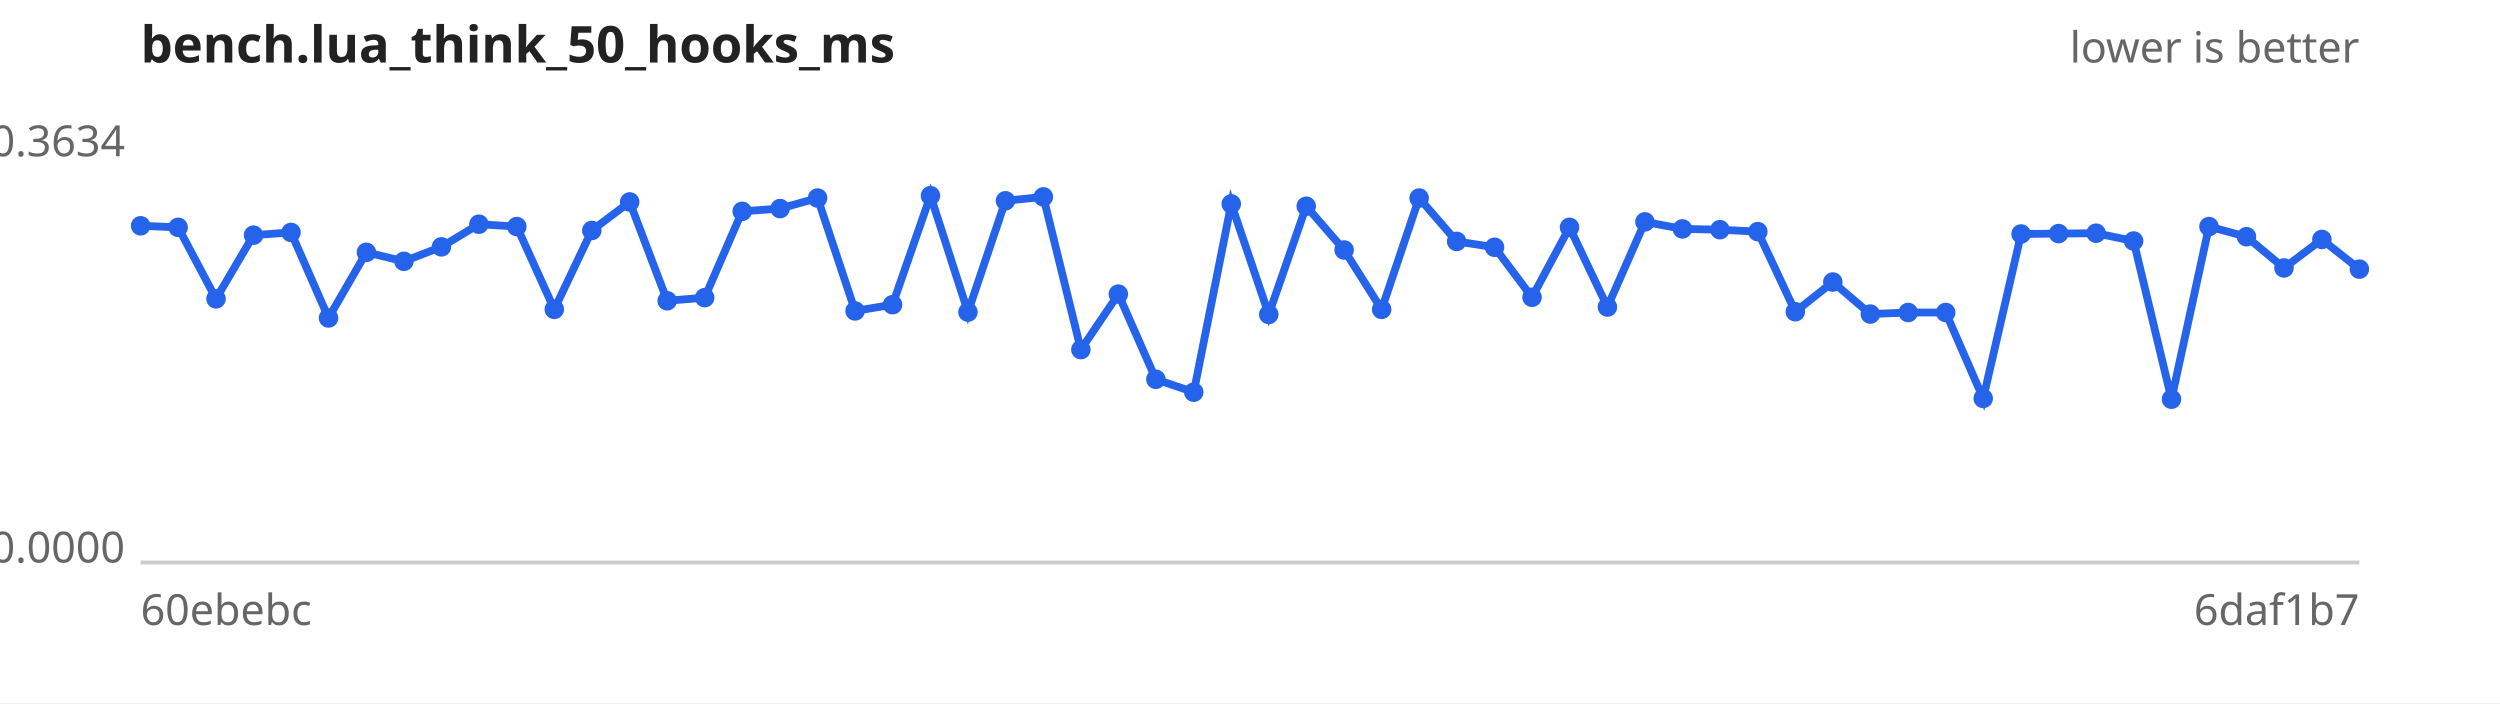
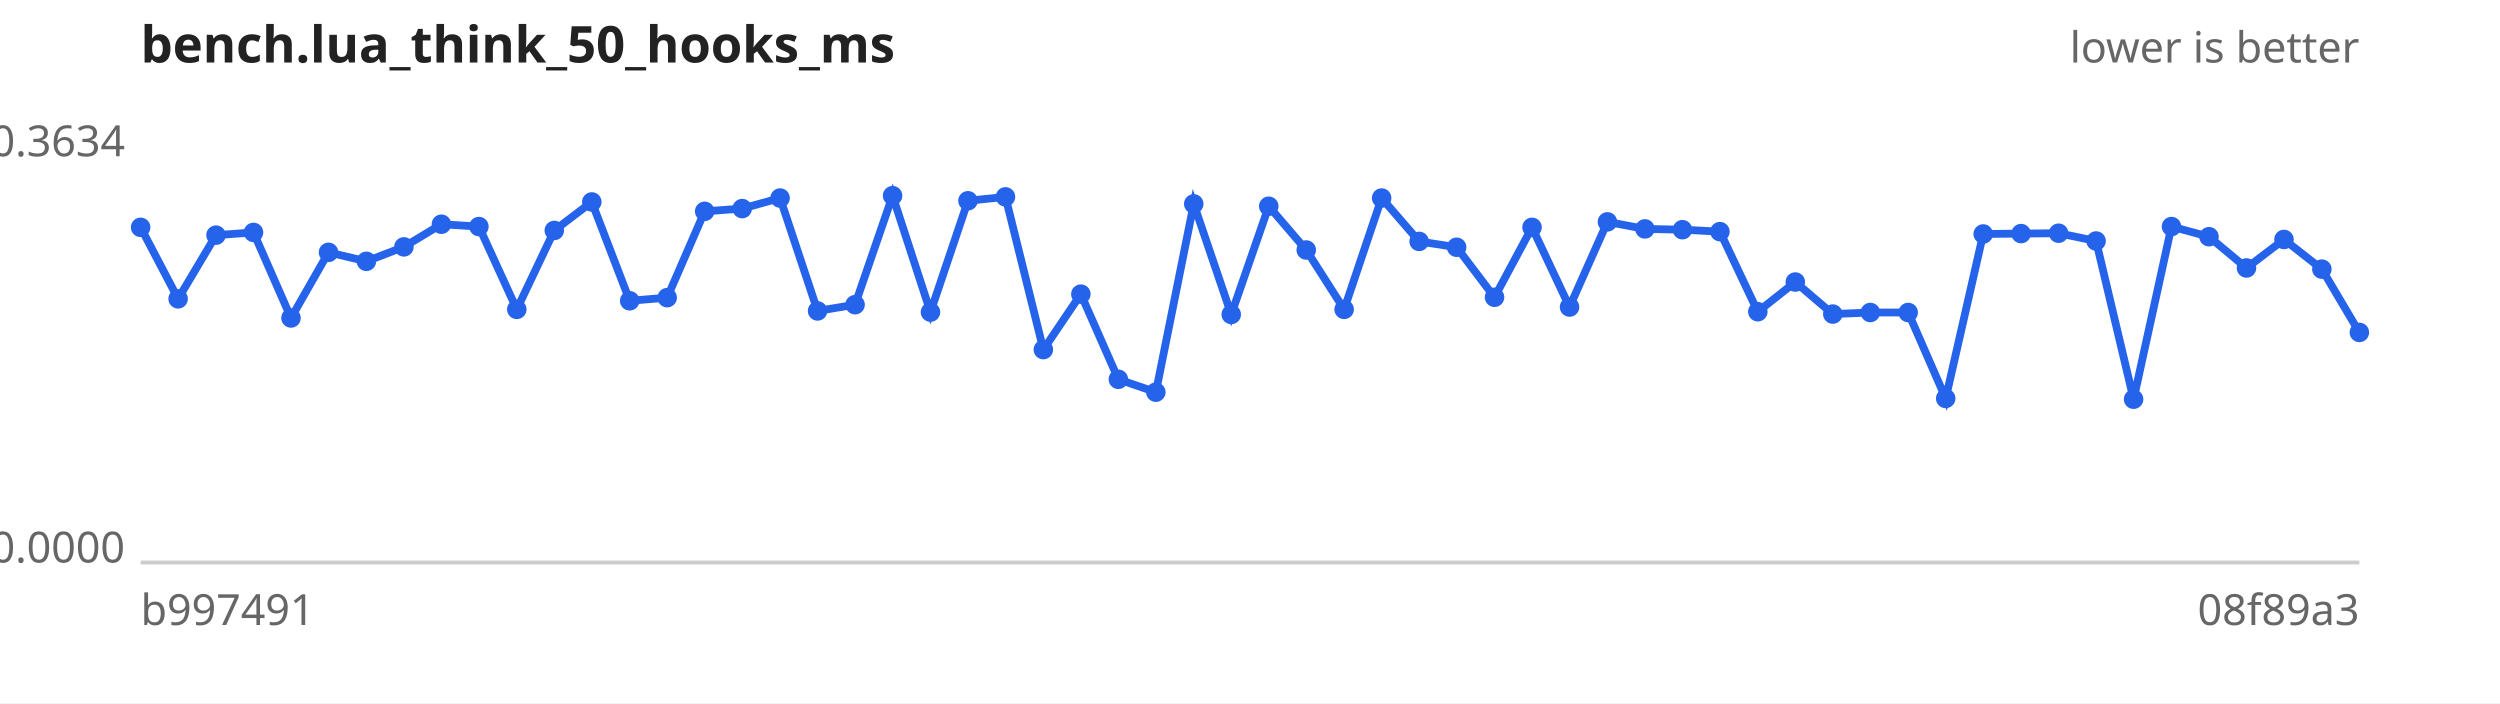
<svg xmlns="http://www.w3.org/2000/svg" width="640" height="180" viewBox="0 0 640 180" font-family="sans-serif" font-size="11">
  <rect width="640" height="180" fill="#ffffff" />
  <text x="36" y="16" font-size="13" font-weight="bold" fill="#222">bench.lua_think_50_hooks_ms</text>
  <text x="604" y="16" text-anchor="end" fill="#666">lower is better</text>
  <line x1="36" y1="144" x2="604" y2="144" stroke="#ccc" />
  <text x="32" y="40.0" text-anchor="end" fill="#666">0.3634</text>
  <text x="32" y="144.0" text-anchor="end" fill="#666">0.0000</text>
-   <text x="36" y="160" fill="#666">60ebebc</text>
-   <text x="604" y="160" text-anchor="end" fill="#666">6daf1b7</text>
-   <path d="M36.0,57.8 L45.6,58.2 L55.3,76.5 L64.9,60.2 L74.5,59.5 L84.1,81.4 L93.8,64.6 L103.4,66.9 L113.0,63.2 L122.6,57.4 L132.3,58.0 L141.9,79.2 L151.5,59.0 L161.2,51.7 L170.8,77.0 L180.4,76.2 L190.0,54.1 L199.7,53.4 L209.3,50.7 L218.9,79.6 L228.5,78.0 L238.2,50.1 L247.8,79.9 L257.4,51.4 L267.1,50.4 L276.7,89.5 L286.3,75.3 L295.9,97.1 L305.6,100.4 L315.2,52.2 L324.8,80.5 L334.4,52.8 L344.1,64.0 L353.7,79.2 L363.3,50.7 L372.9,61.8 L382.6,63.3 L392.2,76.1 L401.8,58.2 L411.5,78.6 L421.1,56.8 L430.7,58.6 L440.3,58.8 L450.0,59.3 L459.6,79.8 L469.2,72.2 L478.8,80.4 L488.5,80.0 L498.1,80.0 L507.7,102.0 L517.4,59.9 L527.0,59.8 L536.6,59.7 L546.2,61.7 L555.9,102.2 L565.5,58.0 L575.1,60.6 L584.7,68.6 L594.4,61.3 L604.0,68.9" fill="none" stroke="#2563eb" stroke-width="2" />
+   <text x="36" y="160" fill="#666">b997491</text>
+   <text x="604" y="160" text-anchor="end" fill="#666">08f89a3</text>
+   <path d="M36.0,58.2 L45.6,76.5 L55.3,60.2 L64.9,59.5 L74.5,81.4 L84.1,64.6 L93.8,66.9 L103.4,63.2 L113.0,57.4 L122.6,58.0 L132.3,79.2 L141.9,59.0 L151.5,51.7 L161.2,77.0 L170.8,76.2 L180.4,54.1 L190.0,53.4 L199.7,50.7 L209.3,79.6 L218.9,78.0 L228.5,50.1 L238.2,79.9 L247.8,51.4 L257.4,50.4 L267.1,89.5 L276.7,75.3 L286.3,97.1 L295.9,100.4 L305.6,52.2 L315.2,80.5 L324.8,52.8 L334.4,64.0 L344.1,79.2 L353.7,50.7 L363.3,61.8 L372.9,63.3 L382.6,76.1 L392.2,58.2 L401.8,78.6 L411.5,56.8 L421.1,58.6 L430.7,58.8 L440.3,59.3 L450.0,79.8 L459.6,72.2 L469.2,80.4 L478.8,80.0 L488.5,80.0 L498.1,102.0 L507.7,59.9 L517.4,59.8 L527.0,59.7 L536.6,61.7 L546.2,102.2 L555.9,58.0 L565.5,60.6 L575.1,68.6 L584.7,61.3 L594.4,68.9 L604.0,85.1" fill="none" stroke="#2563eb" stroke-width="2" />
  <g fill="#2563eb">
-     <circle cx="36.0" cy="57.8" r="2.5" />
-     <circle cx="45.6" cy="58.2" r="2.5" />
-     <circle cx="55.3" cy="76.5" r="2.5" />
-     <circle cx="64.9" cy="60.2" r="2.5" />
-     <circle cx="74.5" cy="59.5" r="2.5" />
-     <circle cx="84.1" cy="81.4" r="2.5" />
-     <circle cx="93.8" cy="64.6" r="2.5" />
-     <circle cx="103.4" cy="66.9" r="2.5" />
-     <circle cx="113.0" cy="63.2" r="2.5" />
-     <circle cx="122.6" cy="57.4" r="2.5" />
-     <circle cx="132.3" cy="58.0" r="2.5" />
-     <circle cx="141.9" cy="79.2" r="2.5" />
-     <circle cx="151.5" cy="59.0" r="2.5" />
-     <circle cx="161.2" cy="51.7" r="2.5" />
-     <circle cx="170.8" cy="77.0" r="2.5" />
-     <circle cx="180.4" cy="76.2" r="2.5" />
-     <circle cx="190.0" cy="54.1" r="2.5" />
-     <circle cx="199.7" cy="53.4" r="2.5" />
-     <circle cx="209.3" cy="50.7" r="2.5" />
-     <circle cx="218.9" cy="79.6" r="2.5" />
-     <circle cx="228.5" cy="78.0" r="2.5" />
-     <circle cx="238.2" cy="50.1" r="2.5" />
-     <circle cx="247.8" cy="79.9" r="2.5" />
-     <circle cx="257.4" cy="51.4" r="2.5" />
-     <circle cx="267.1" cy="50.4" r="2.5" />
-     <circle cx="276.7" cy="89.5" r="2.5" />
-     <circle cx="286.3" cy="75.3" r="2.5" />
-     <circle cx="295.9" cy="97.1" r="2.5" />
-     <circle cx="305.6" cy="100.4" r="2.5" />
-     <circle cx="315.2" cy="52.2" r="2.5" />
-     <circle cx="324.8" cy="80.5" r="2.5" />
-     <circle cx="334.4" cy="52.8" r="2.5" />
-     <circle cx="344.1" cy="64.0" r="2.5" />
-     <circle cx="353.7" cy="79.2" r="2.5" />
-     <circle cx="363.3" cy="50.7" r="2.5" />
-     <circle cx="372.9" cy="61.8" r="2.5" />
-     <circle cx="382.6" cy="63.3" r="2.5" />
-     <circle cx="392.2" cy="76.1" r="2.5" />
-     <circle cx="401.8" cy="58.2" r="2.5" />
-     <circle cx="411.5" cy="78.6" r="2.5" />
-     <circle cx="421.1" cy="56.8" r="2.5" />
-     <circle cx="430.7" cy="58.6" r="2.5" />
-     <circle cx="440.3" cy="58.8" r="2.5" />
-     <circle cx="450.0" cy="59.3" r="2.5" />
-     <circle cx="459.6" cy="79.8" r="2.5" />
-     <circle cx="469.2" cy="72.2" r="2.5" />
-     <circle cx="478.8" cy="80.4" r="2.5" />
+     <circle cx="36.0" cy="58.2" r="2.5" />
+     <circle cx="45.6" cy="76.5" r="2.5" />
+     <circle cx="55.3" cy="60.2" r="2.5" />
+     <circle cx="64.9" cy="59.5" r="2.5" />
+     <circle cx="74.5" cy="81.4" r="2.5" />
+     <circle cx="84.1" cy="64.6" r="2.5" />
+     <circle cx="93.8" cy="66.9" r="2.5" />
+     <circle cx="103.4" cy="63.2" r="2.5" />
+     <circle cx="113.0" cy="57.4" r="2.5" />
+     <circle cx="122.6" cy="58.0" r="2.5" />
+     <circle cx="132.3" cy="79.2" r="2.5" />
+     <circle cx="141.9" cy="59.0" r="2.5" />
+     <circle cx="151.5" cy="51.7" r="2.5" />
+     <circle cx="161.2" cy="77.0" r="2.5" />
+     <circle cx="170.8" cy="76.2" r="2.5" />
+     <circle cx="180.4" cy="54.1" r="2.5" />
+     <circle cx="190.0" cy="53.4" r="2.5" />
+     <circle cx="199.7" cy="50.7" r="2.5" />
+     <circle cx="209.3" cy="79.6" r="2.5" />
+     <circle cx="218.9" cy="78.0" r="2.5" />
+     <circle cx="228.5" cy="50.1" r="2.5" />
+     <circle cx="238.2" cy="79.9" r="2.5" />
+     <circle cx="247.8" cy="51.4" r="2.5" />
+     <circle cx="257.4" cy="50.4" r="2.5" />
+     <circle cx="267.1" cy="89.5" r="2.5" />
+     <circle cx="276.7" cy="75.3" r="2.5" />
+     <circle cx="286.3" cy="97.1" r="2.5" />
+     <circle cx="295.9" cy="100.4" r="2.5" />
+     <circle cx="305.6" cy="52.2" r="2.5" />
+     <circle cx="315.2" cy="80.5" r="2.5" />
+     <circle cx="324.8" cy="52.8" r="2.5" />
+     <circle cx="334.4" cy="64.0" r="2.5" />
+     <circle cx="344.1" cy="79.2" r="2.5" />
+     <circle cx="353.7" cy="50.7" r="2.5" />
+     <circle cx="363.3" cy="61.8" r="2.5" />
+     <circle cx="372.9" cy="63.3" r="2.5" />
+     <circle cx="382.6" cy="76.1" r="2.5" />
+     <circle cx="392.2" cy="58.2" r="2.5" />
+     <circle cx="401.8" cy="78.6" r="2.5" />
+     <circle cx="411.5" cy="56.8" r="2.5" />
+     <circle cx="421.1" cy="58.6" r="2.5" />
+     <circle cx="430.7" cy="58.8" r="2.5" />
+     <circle cx="440.3" cy="59.3" r="2.5" />
+     <circle cx="450.0" cy="79.8" r="2.5" />
+     <circle cx="459.6" cy="72.2" r="2.5" />
+     <circle cx="469.2" cy="80.4" r="2.5" />
+     <circle cx="478.8" cy="80.0" r="2.5" />
    <circle cx="488.5" cy="80.0" r="2.5" />
-     <circle cx="498.1" cy="80.0" r="2.5" />
-     <circle cx="507.7" cy="102.0" r="2.5" />
-     <circle cx="517.4" cy="59.9" r="2.5" />
-     <circle cx="527.0" cy="59.8" r="2.5" />
-     <circle cx="536.6" cy="59.7" r="2.5" />
-     <circle cx="546.2" cy="61.7" r="2.5" />
-     <circle cx="555.9" cy="102.2" r="2.5" />
-     <circle cx="565.5" cy="58.0" r="2.5" />
-     <circle cx="575.1" cy="60.6" r="2.5" />
-     <circle cx="584.7" cy="68.6" r="2.5" />
-     <circle cx="594.4" cy="61.3" r="2.5" />
-     <circle cx="604.0" cy="68.9" r="2.5" />
+     <circle cx="498.1" cy="102.0" r="2.5" />
+     <circle cx="507.7" cy="59.9" r="2.5" />
+     <circle cx="517.4" cy="59.8" r="2.5" />
+     <circle cx="527.0" cy="59.7" r="2.5" />
+     <circle cx="536.6" cy="61.7" r="2.5" />
+     <circle cx="546.2" cy="102.2" r="2.5" />
+     <circle cx="555.9" cy="58.0" r="2.5" />
+     <circle cx="565.5" cy="60.6" r="2.5" />
+     <circle cx="575.1" cy="68.6" r="2.5" />
+     <circle cx="584.7" cy="61.3" r="2.5" />
+     <circle cx="594.4" cy="68.9" r="2.5" />
+     <circle cx="604.0" cy="85.1" r="2.5" />
  </g>
</svg>
